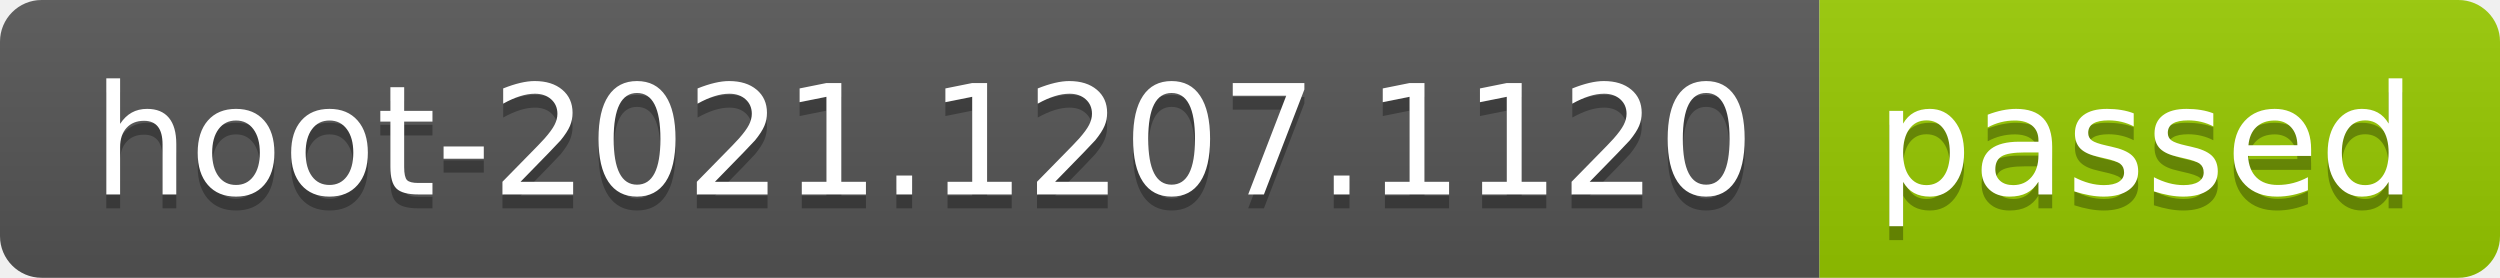
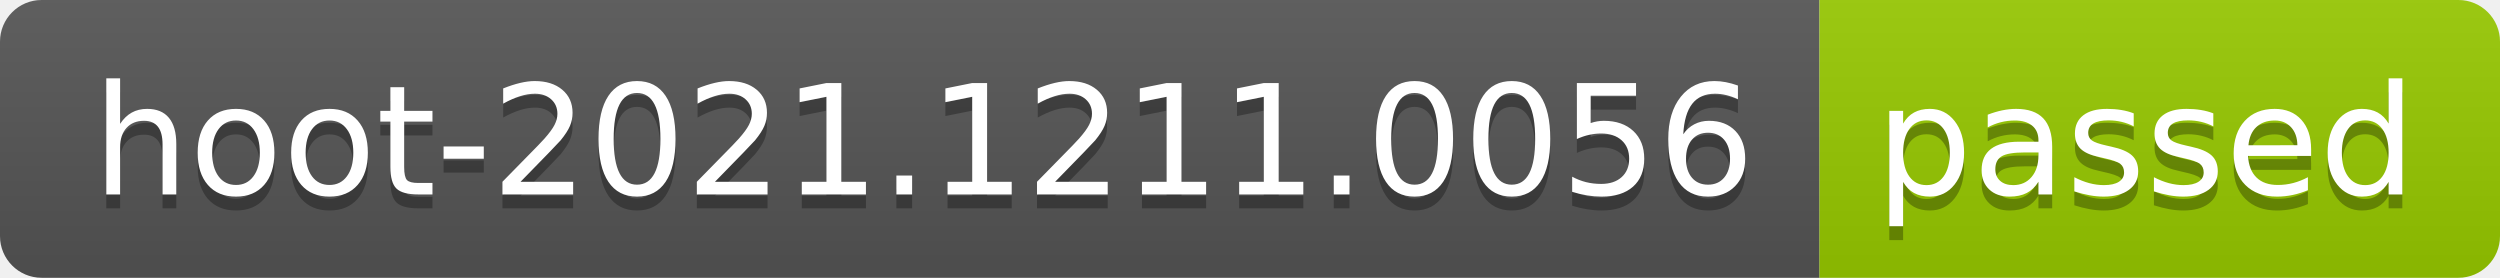
- <svg xmlns="http://www.w3.org/2000/svg" width="180" height="20" role="img" aria-label="hoot-2021.1207.1120: passed">
+ <svg xmlns="http://www.w3.org/2000/svg" width="180" height="20" role="img" aria-label="hoot-2021.1211.0056: passed">
  <linearGradient id="s" x2="0" y2="100%">
    <stop offset="0" stop-color="#bbb" stop-opacity=".1" />
    <stop offset="1" stop-opacity=".1" />
  </linearGradient>
  <clipPath id="r">
    <rect width="180" height="20" rx="3" fill="#fff" />
  </clipPath>
  <g clip-path="url(#r)">
    <rect width="131" height="20" fill="#555" />
    <rect x="131" width="49" height="20" fill="#97ca00" />
    <rect width="180" height="20" fill="url(#s)" />
  </g>
  <g fill="#fff" text-anchor="middle" font-family="Verdana,Geneva,DejaVu Sans,sans-serif" text-rendering="geometricPrecision" font-size="110">
-     <text aria-hidden="true" x="665" y="150" fill="#010101" fill-opacity=".3" transform="scale(.1)" textLength="1210">hoot-2021.1207.1120</text>
-     <text x="665" y="140" transform="scale(.1)" fill="#fff" textLength="1210">hoot-2021.1207.1120</text>
+     <text aria-hidden="true" x="665" y="150" fill="#010101" fill-opacity=".3" transform="scale(.1)" textLength="1210">hoot-2021.1211.0056</text>
+     <text x="665" y="140" transform="scale(.1)" fill="#fff" textLength="1210">hoot-2021.1211.0056</text>
    <text aria-hidden="true" x="1545" y="150" fill="#010101" fill-opacity=".3" transform="scale(.1)" textLength="390">passed</text>
    <text x="1545" y="140" transform="scale(.1)" fill="#fff" textLength="390">passed</text>
  </g>
</svg>
